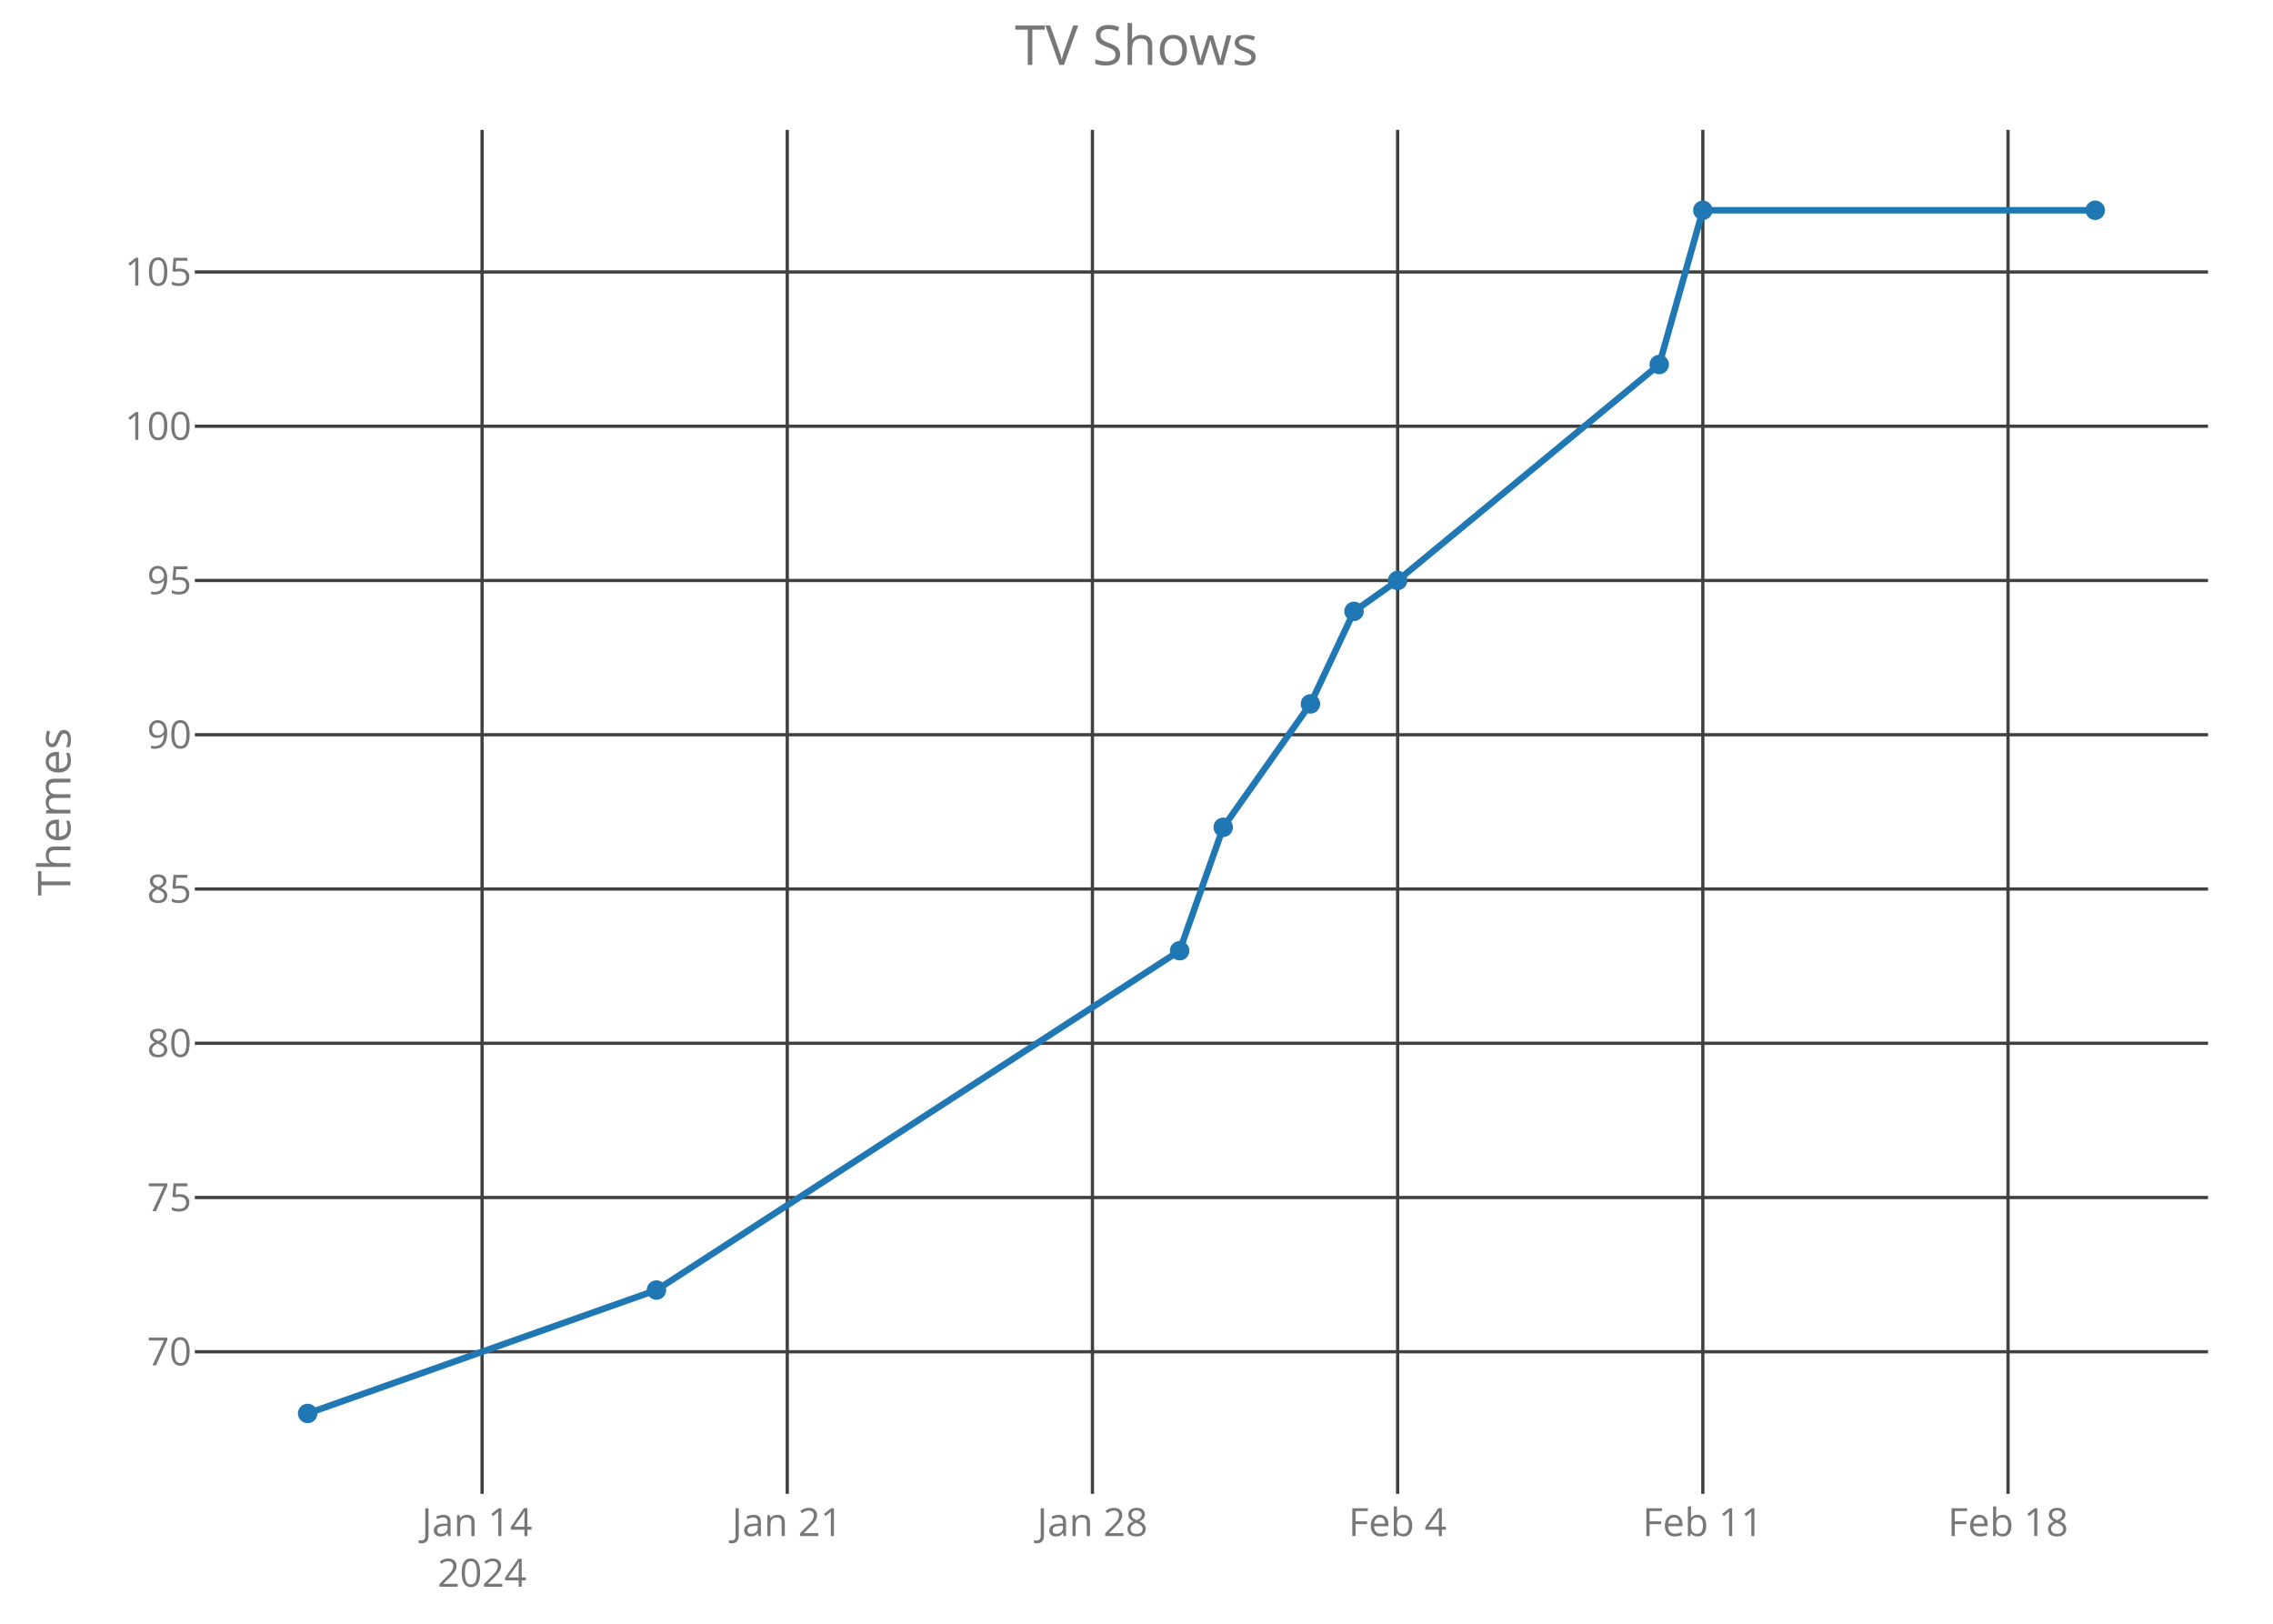
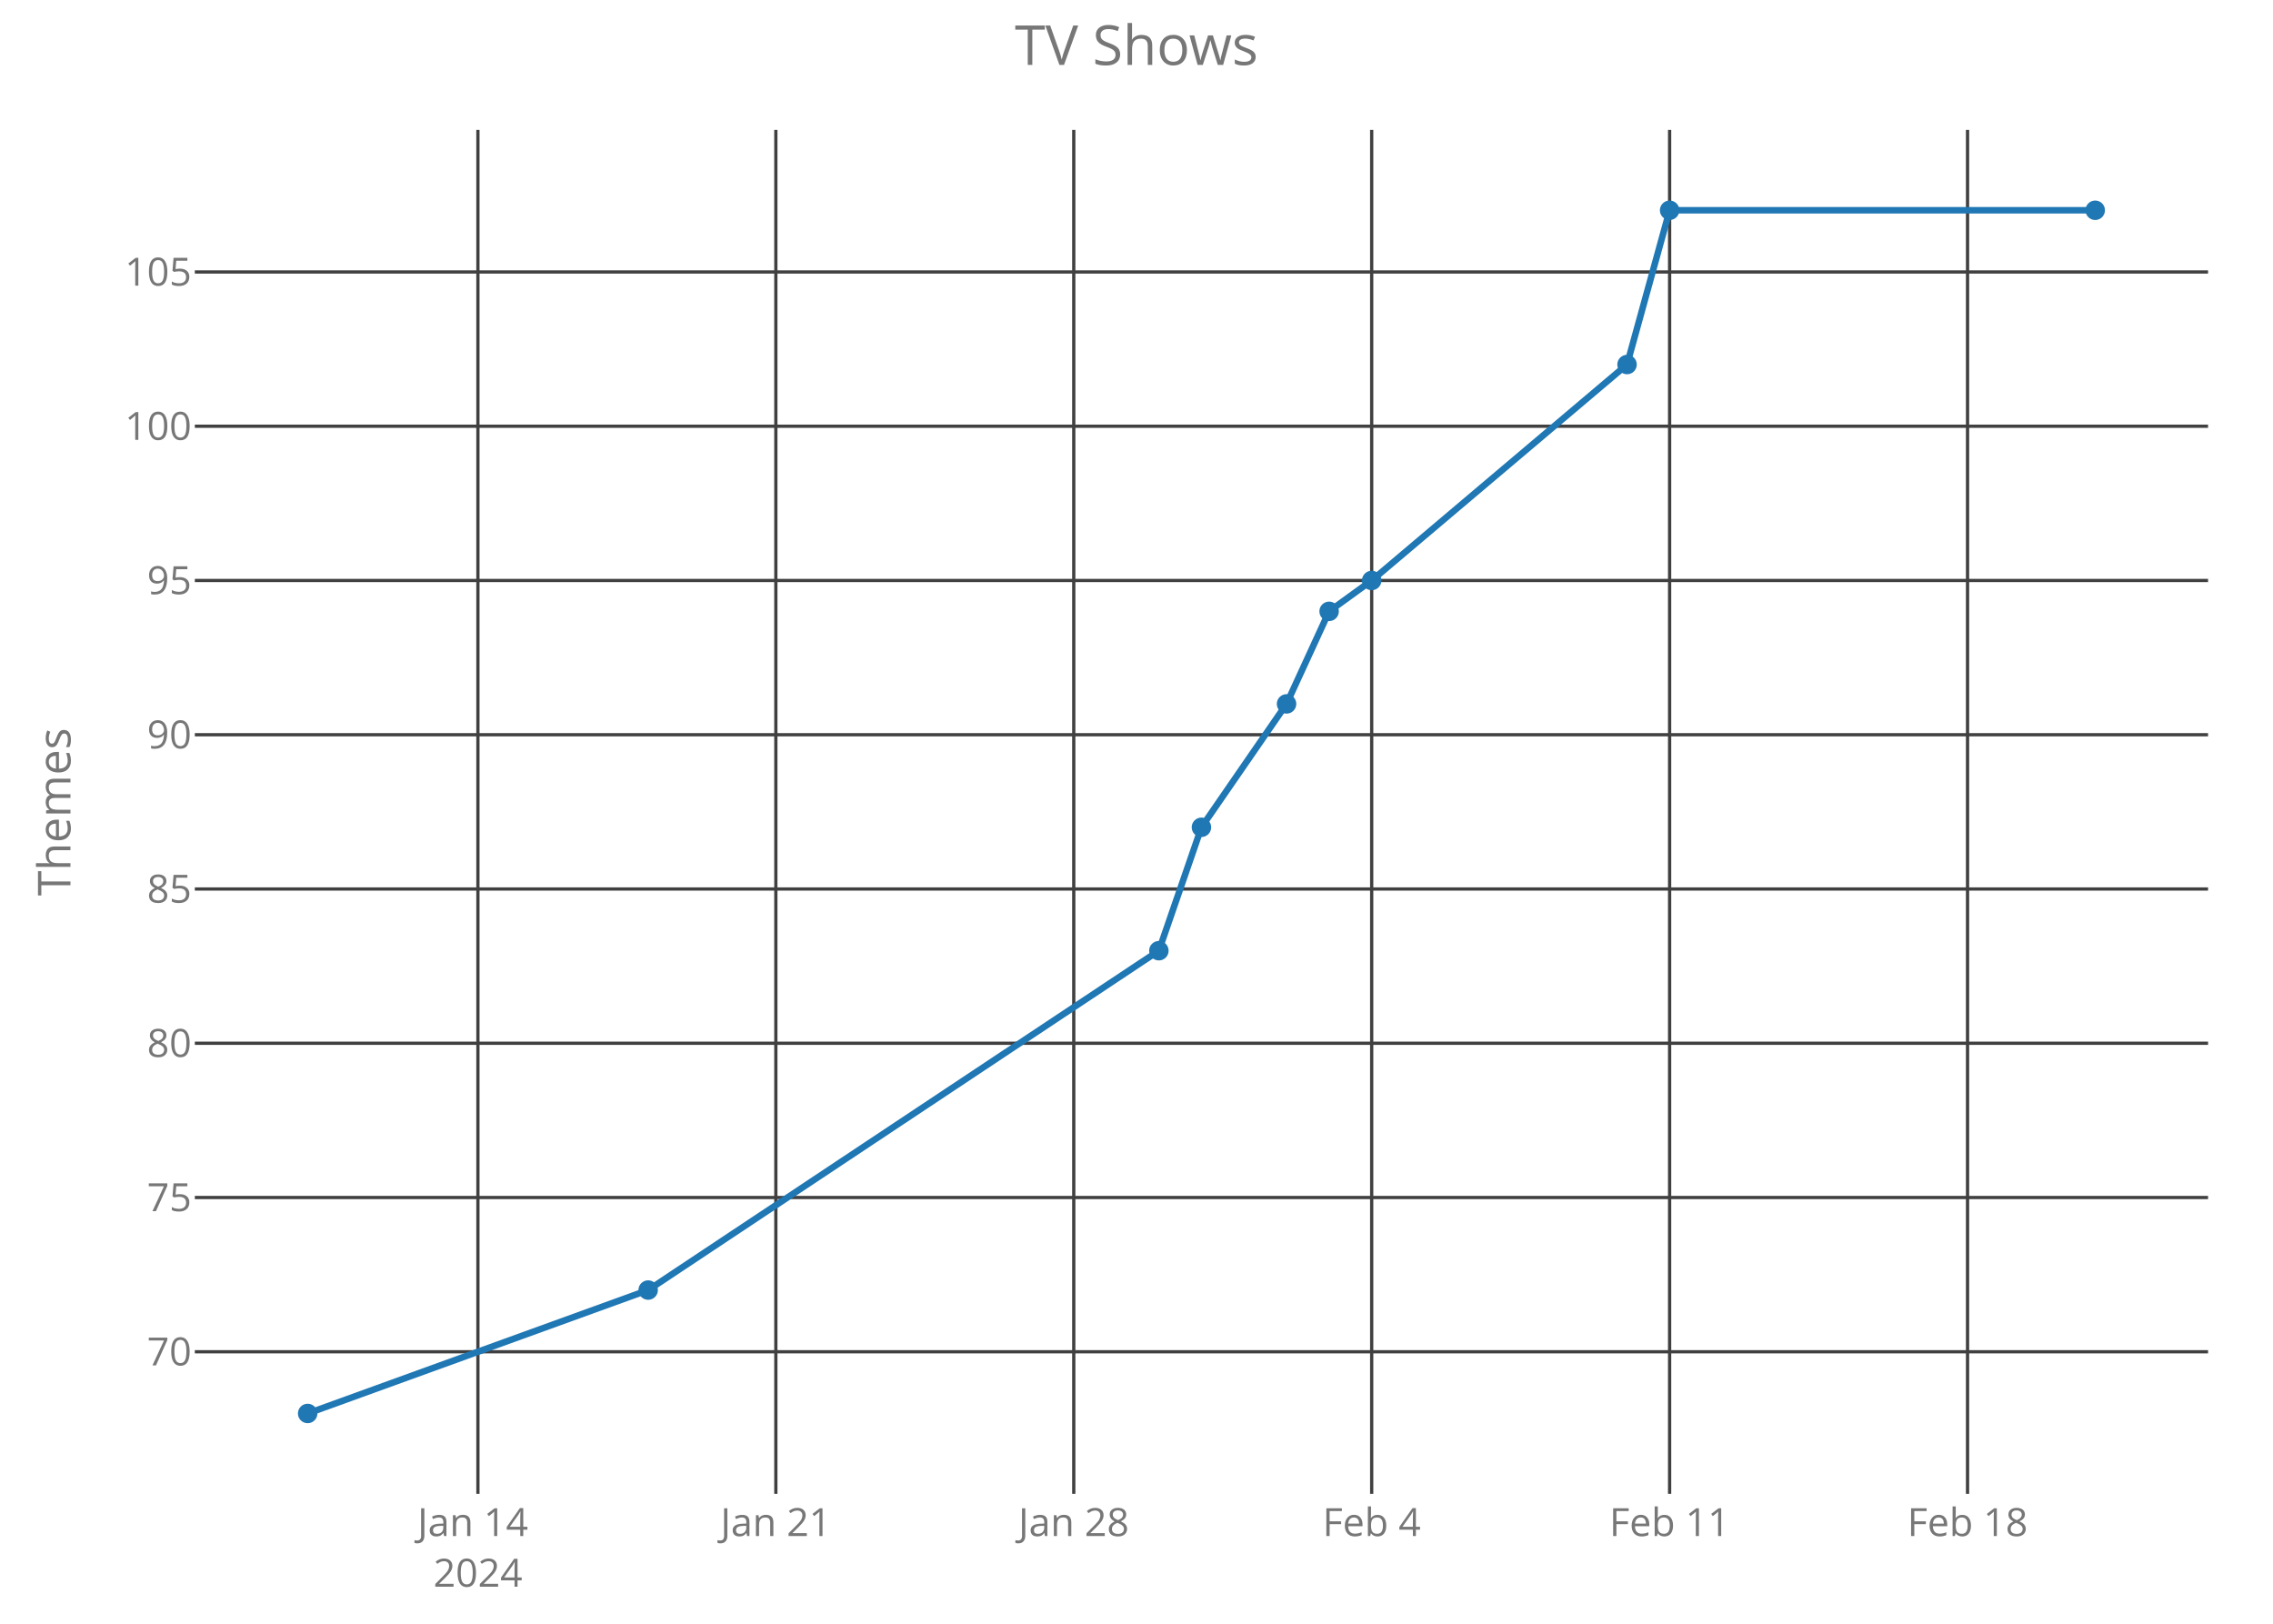
<svg xmlns="http://www.w3.org/2000/svg" class="main-svg" width="700" height="500" style="" viewBox="0 0 700 500">
  <rect x="0" y="0" width="700" height="500" style="fill: rgb(0, 0, 0); fill-opacity: 0;" />
-   <defs id="defs-0fb5cb">
+   <defs id="defs-1706ef">
    <g class="clips">
-       <clipPath id="clip0fb5cbxyplot" class="plotclip">
+       <clipPath id="clip1706efxyplot" class="plotclip">
        <rect width="620" height="420" />
      </clipPath>
-       <clipPath class="axesclip" id="clip0fb5cbx">
+       <clipPath class="axesclip" id="clip1706efx">
        <rect x="60" y="0" width="620" height="500" />
      </clipPath>
-       <clipPath class="axesclip" id="clip0fb5cby">
+       <clipPath class="axesclip" id="clip1706efy">
        <rect x="0" y="40" width="700" height="420" />
      </clipPath>
-       <clipPath class="axesclip" id="clip0fb5cbxy">
+       <clipPath class="axesclip" id="clip1706efxy">
        <rect x="60" y="40" width="620" height="420" />
      </clipPath>
    </g>
    <g class="gradients" />
  </defs>
  <g class="bglayer">
    <rect class="bg" x="60" y="40" width="620" height="420" style="fill: rgb(0, 0, 0); fill-opacity: 0; stroke-width: 0;" />
  </g>
  <g class="layer-below">
    <g class="imagelayer" />
    <g class="shapelayer" />
  </g>
  <g class="cartesianlayer">
    <g class="subplot xy">
      <g class="layer-subplot">
        <g class="shapelayer" />
        <g class="imagelayer" />
      </g>
      <g class="gridlayer">
        <g class="x">
-           <path class="xgrid crisp" transform="translate(148.46,0)" d="M0,40v420" style="stroke: rgb(64, 64, 64); stroke-opacity: 1; stroke-width: 1px;" />
-           <path class="xgrid crisp" transform="translate(242.45,0)" d="M0,40v420" style="stroke: rgb(64, 64, 64); stroke-opacity: 1; stroke-width: 1px;" />
-           <path class="xgrid crisp" transform="translate(336.43,0)" d="M0,40v420" style="stroke: rgb(64, 64, 64); stroke-opacity: 1; stroke-width: 1px;" />
-           <path class="xgrid crisp" transform="translate(430.42,0)" d="M0,40v420" style="stroke: rgb(64, 64, 64); stroke-opacity: 1; stroke-width: 1px;" />
-           <path class="xgrid crisp" transform="translate(524.41,0)" d="M0,40v420" style="stroke: rgb(64, 64, 64); stroke-opacity: 1; stroke-width: 1px;" />
-           <path class="xgrid crisp" transform="translate(618.4,0)" d="M0,40v420" style="stroke: rgb(64, 64, 64); stroke-opacity: 1; stroke-width: 1px;" />
+           <path class="xgrid crisp" transform="translate(147.18,0)" d="M0,40v420" style="stroke: rgb(64, 64, 64); stroke-opacity: 1; stroke-width: 1px;" />
+           <path class="xgrid crisp" transform="translate(238.93,0)" d="M0,40v420" style="stroke: rgb(64, 64, 64); stroke-opacity: 1; stroke-width: 1px;" />
+           <path class="xgrid crisp" transform="translate(330.68,0)" d="M0,40v420" style="stroke: rgb(64, 64, 64); stroke-opacity: 1; stroke-width: 1px;" />
+           <path class="xgrid crisp" transform="translate(422.43,0)" d="M0,40v420" style="stroke: rgb(64, 64, 64); stroke-opacity: 1; stroke-width: 1px;" />
+           <path class="xgrid crisp" transform="translate(514.18,0)" d="M0,40v420" style="stroke: rgb(64, 64, 64); stroke-opacity: 1; stroke-width: 1px;" />
+           <path class="xgrid crisp" transform="translate(605.93,0)" d="M0,40v420" style="stroke: rgb(64, 64, 64); stroke-opacity: 1; stroke-width: 1px;" />
        </g>
        <g class="y">
          <path class="ygrid crisp" transform="translate(0,416.25)" d="M60,0h620" style="stroke: rgb(64, 64, 64); stroke-opacity: 1; stroke-width: 1px;" />
          <path class="ygrid crisp" transform="translate(0,368.75)" d="M60,0h620" style="stroke: rgb(64, 64, 64); stroke-opacity: 1; stroke-width: 1px;" />
          <path class="ygrid crisp" transform="translate(0,321.25)" d="M60,0h620" style="stroke: rgb(64, 64, 64); stroke-opacity: 1; stroke-width: 1px;" />
          <path class="ygrid crisp" transform="translate(0,273.75)" d="M60,0h620" style="stroke: rgb(64, 64, 64); stroke-opacity: 1; stroke-width: 1px;" />
          <path class="ygrid crisp" transform="translate(0,226.25)" d="M60,0h620" style="stroke: rgb(64, 64, 64); stroke-opacity: 1; stroke-width: 1px;" />
          <path class="ygrid crisp" transform="translate(0,178.75)" d="M60,0h620" style="stroke: rgb(64, 64, 64); stroke-opacity: 1; stroke-width: 1px;" />
          <path class="ygrid crisp" transform="translate(0,131.25)" d="M60,0h620" style="stroke: rgb(64, 64, 64); stroke-opacity: 1; stroke-width: 1px;" />
          <path class="ygrid crisp" transform="translate(0,83.75)" d="M60,0h620" style="stroke: rgb(64, 64, 64); stroke-opacity: 1; stroke-width: 1px;" />
        </g>
      </g>
      <g class="zerolinelayer" />
      <path class="xlines-below crisp" d="M0,0" style="fill: none;" />
      <path class="ylines-below crisp" d="M0,0" style="fill: none;" />
      <g class="overlines-below" />
      <g class="xaxislayer-below">
        <g class="xtick">
-           <text text-anchor="middle" x="0" y="473" transform="translate(148.46,0)" style="font-family: 'Open Sans'; font-size: 12px; fill: rgb(119, 119, 119); fill-opacity: 1; white-space: pre;">
+           <text text-anchor="middle" x="0" y="473" transform="translate(147.18,0)" style="font-family: 'Open Sans'; font-size: 12px; fill: rgb(119, 119, 119); fill-opacity: 1; white-space: pre;">
            <tspan class="line" dy="0em" x="0" y="473">Jan 14</tspan>
            <tspan class="line" dy="1.3em" x="0" y="473">2024</tspan>
          </text>
        </g>
        <g class="xtick">
-           <text text-anchor="middle" x="0" y="473" transform="translate(242.45,0)" style="font-family: 'Open Sans'; font-size: 12px; fill: rgb(119, 119, 119); fill-opacity: 1; white-space: pre;">Jan 21</text>
+           <text text-anchor="middle" x="0" y="473" transform="translate(238.93,0)" style="font-family: 'Open Sans'; font-size: 12px; fill: rgb(119, 119, 119); fill-opacity: 1; white-space: pre;">Jan 21</text>
        </g>
        <g class="xtick">
-           <text text-anchor="middle" x="0" y="473" transform="translate(336.43,0)" style="font-family: 'Open Sans'; font-size: 12px; fill: rgb(119, 119, 119); fill-opacity: 1; white-space: pre;">Jan 28</text>
+           <text text-anchor="middle" x="0" y="473" transform="translate(330.68,0)" style="font-family: 'Open Sans'; font-size: 12px; fill: rgb(119, 119, 119); fill-opacity: 1; white-space: pre;">Jan 28</text>
        </g>
        <g class="xtick">
-           <text text-anchor="middle" x="0" y="473" transform="translate(430.42,0)" style="font-family: 'Open Sans'; font-size: 12px; fill: rgb(119, 119, 119); fill-opacity: 1; white-space: pre;">Feb 4</text>
+           <text text-anchor="middle" x="0" y="473" transform="translate(422.43,0)" style="font-family: 'Open Sans'; font-size: 12px; fill: rgb(119, 119, 119); fill-opacity: 1; white-space: pre;">Feb 4</text>
        </g>
        <g class="xtick">
-           <text text-anchor="middle" x="0" y="473" transform="translate(524.41,0)" style="font-family: 'Open Sans'; font-size: 12px; fill: rgb(119, 119, 119); fill-opacity: 1; white-space: pre;">Feb 11</text>
+           <text text-anchor="middle" x="0" y="473" transform="translate(514.18,0)" style="font-family: 'Open Sans'; font-size: 12px; fill: rgb(119, 119, 119); fill-opacity: 1; white-space: pre;">Feb 11</text>
        </g>
        <g class="xtick">
-           <text text-anchor="middle" x="0" y="473" transform="translate(618.4,0)" style="font-family: 'Open Sans'; font-size: 12px; fill: rgb(119, 119, 119); fill-opacity: 1; white-space: pre;">Feb 18</text>
+           <text text-anchor="middle" x="0" y="473" transform="translate(605.93,0)" style="font-family: 'Open Sans'; font-size: 12px; fill: rgb(119, 119, 119); fill-opacity: 1; white-space: pre;">Feb 18</text>
        </g>
      </g>
      <g class="yaxislayer-below">
        <g class="ytick">
          <text text-anchor="end" x="59" y="4.2" transform="translate(0,416.25)" style="font-family: 'Open Sans'; font-size: 12px; fill: rgb(119, 119, 119); fill-opacity: 1; white-space: pre;">70</text>
        </g>
        <g class="ytick">
          <text text-anchor="end" x="59" y="4.2" transform="translate(0,368.75)" style="font-family: 'Open Sans'; font-size: 12px; fill: rgb(119, 119, 119); fill-opacity: 1; white-space: pre;">75</text>
        </g>
        <g class="ytick">
          <text text-anchor="end" x="59" y="4.2" transform="translate(0,321.25)" style="font-family: 'Open Sans'; font-size: 12px; fill: rgb(119, 119, 119); fill-opacity: 1; white-space: pre;">80</text>
        </g>
        <g class="ytick">
          <text text-anchor="end" x="59" y="4.2" transform="translate(0,273.75)" style="font-family: 'Open Sans'; font-size: 12px; fill: rgb(119, 119, 119); fill-opacity: 1; white-space: pre;">85</text>
        </g>
        <g class="ytick">
          <text text-anchor="end" x="59" y="4.2" transform="translate(0,226.25)" style="font-family: 'Open Sans'; font-size: 12px; fill: rgb(119, 119, 119); fill-opacity: 1; white-space: pre;">90</text>
        </g>
        <g class="ytick">
          <text text-anchor="end" x="59" y="4.2" transform="translate(0,178.75)" style="font-family: 'Open Sans'; font-size: 12px; fill: rgb(119, 119, 119); fill-opacity: 1; white-space: pre;">95</text>
        </g>
        <g class="ytick">
          <text text-anchor="end" x="59" y="4.2" transform="translate(0,131.25)" style="font-family: 'Open Sans'; font-size: 12px; fill: rgb(119, 119, 119); fill-opacity: 1; white-space: pre;">100</text>
        </g>
        <g class="ytick">
          <text text-anchor="end" x="59" y="4.2" transform="translate(0,83.75)" style="font-family: 'Open Sans'; font-size: 12px; fill: rgb(119, 119, 119); fill-opacity: 1; white-space: pre;">105</text>
        </g>
      </g>
      <g class="overaxes-below" />
-       <g class="plot" transform="translate(60,40)" clip-path="url('#clip0fb5cbxyplot')">
+       <g class="plot" transform="translate(60,40)" clip-path="url('#clip1706efxyplot')">
        <g class="scatterlayer mlayer">
-           <g class="trace scatter traceb79f27" style="stroke-miterlimit: 2; opacity: 1;">
+           <g class="trace scatter trace498301" style="stroke-miterlimit: 2; opacity: 1;">
            <g class="fills" />
            <g class="errorbars" />
            <g class="lines">
-               <path class="js-line" d="M34.75,395.25L142.16,357.25L303.29,252.75L316.71,214.75L343.57,176.75L356.99,148.25L370.42,138.75L450.98,72.25L464.41,24.75L585.25,24.75" style="vector-effect: non-scaling-stroke; fill: none; stroke: rgb(31, 119, 180); stroke-opacity: 1; stroke-width: 2px; opacity: 1;" />
+               <path class="js-line" d="M34.75,395.25L139.61,357.25L296.89,252.75L310,214.75L336.21,176.75L349.32,148.25L362.43,138.75L441.07,72.25L454.18,24.75L585.25,24.75" style="vector-effect: non-scaling-stroke; fill: none; stroke: rgb(31, 119, 180); stroke-opacity: 1; stroke-width: 2px; opacity: 1;" />
            </g>
            <g class="points">
              <path class="point" transform="translate(34.75,395.25)" d="M3,0A3,3 0 1,1 0,-3A3,3 0 0,1 3,0Z" style="opacity: 1; stroke-width: 0px; fill: rgb(31, 119, 180); fill-opacity: 1;" />
-               <path class="point" transform="translate(142.16,357.25)" d="M3,0A3,3 0 1,1 0,-3A3,3 0 0,1 3,0Z" style="opacity: 1; stroke-width: 0px; fill: rgb(31, 119, 180); fill-opacity: 1;" />
-               <path class="point" transform="translate(303.29,252.75)" d="M3,0A3,3 0 1,1 0,-3A3,3 0 0,1 3,0Z" style="opacity: 1; stroke-width: 0px; fill: rgb(31, 119, 180); fill-opacity: 1;" />
-               <path class="point" transform="translate(316.71,214.75)" d="M3,0A3,3 0 1,1 0,-3A3,3 0 0,1 3,0Z" style="opacity: 1; stroke-width: 0px; fill: rgb(31, 119, 180); fill-opacity: 1;" />
-               <path class="point" transform="translate(343.57,176.75)" d="M3,0A3,3 0 1,1 0,-3A3,3 0 0,1 3,0Z" style="opacity: 1; stroke-width: 0px; fill: rgb(31, 119, 180); fill-opacity: 1;" />
-               <path class="point" transform="translate(356.99,148.25)" d="M3,0A3,3 0 1,1 0,-3A3,3 0 0,1 3,0Z" style="opacity: 1; stroke-width: 0px; fill: rgb(31, 119, 180); fill-opacity: 1;" />
-               <path class="point" transform="translate(370.42,138.75)" d="M3,0A3,3 0 1,1 0,-3A3,3 0 0,1 3,0Z" style="opacity: 1; stroke-width: 0px; fill: rgb(31, 119, 180); fill-opacity: 1;" />
-               <path class="point" transform="translate(450.98,72.25)" d="M3,0A3,3 0 1,1 0,-3A3,3 0 0,1 3,0Z" style="opacity: 1; stroke-width: 0px; fill: rgb(31, 119, 180); fill-opacity: 1;" />
-               <path class="point" transform="translate(464.41,24.75)" d="M3,0A3,3 0 1,1 0,-3A3,3 0 0,1 3,0Z" style="opacity: 1; stroke-width: 0px; fill: rgb(31, 119, 180); fill-opacity: 1;" />
+               <path class="point" transform="translate(139.61,357.25)" d="M3,0A3,3 0 1,1 0,-3A3,3 0 0,1 3,0Z" style="opacity: 1; stroke-width: 0px; fill: rgb(31, 119, 180); fill-opacity: 1;" />
+               <path class="point" transform="translate(296.89,252.75)" d="M3,0A3,3 0 1,1 0,-3A3,3 0 0,1 3,0Z" style="opacity: 1; stroke-width: 0px; fill: rgb(31, 119, 180); fill-opacity: 1;" />
+               <path class="point" transform="translate(310,214.75)" d="M3,0A3,3 0 1,1 0,-3A3,3 0 0,1 3,0Z" style="opacity: 1; stroke-width: 0px; fill: rgb(31, 119, 180); fill-opacity: 1;" />
+               <path class="point" transform="translate(336.21,176.75)" d="M3,0A3,3 0 1,1 0,-3A3,3 0 0,1 3,0Z" style="opacity: 1; stroke-width: 0px; fill: rgb(31, 119, 180); fill-opacity: 1;" />
+               <path class="point" transform="translate(349.32,148.25)" d="M3,0A3,3 0 1,1 0,-3A3,3 0 0,1 3,0Z" style="opacity: 1; stroke-width: 0px; fill: rgb(31, 119, 180); fill-opacity: 1;" />
+               <path class="point" transform="translate(362.43,138.75)" d="M3,0A3,3 0 1,1 0,-3A3,3 0 0,1 3,0Z" style="opacity: 1; stroke-width: 0px; fill: rgb(31, 119, 180); fill-opacity: 1;" />
+               <path class="point" transform="translate(441.07,72.25)" d="M3,0A3,3 0 1,1 0,-3A3,3 0 0,1 3,0Z" style="opacity: 1; stroke-width: 0px; fill: rgb(31, 119, 180); fill-opacity: 1;" />
+               <path class="point" transform="translate(454.18,24.75)" d="M3,0A3,3 0 1,1 0,-3A3,3 0 0,1 3,0Z" style="opacity: 1; stroke-width: 0px; fill: rgb(31, 119, 180); fill-opacity: 1;" />
              <path class="point" transform="translate(585.25,24.75)" d="M3,0A3,3 0 1,1 0,-3A3,3 0 0,1 3,0Z" style="opacity: 1; stroke-width: 0px; fill: rgb(31, 119, 180); fill-opacity: 1;" />
            </g>
            <g class="text" />
          </g>
        </g>
      </g>
      <g class="overplot" />
      <path class="xlines-above" />
      <path class="ylines-above" />
      <g class="overlines-above" />
      <g class="xaxislayer-above" />
      <g class="yaxislayer-above" />
      <g class="overaxes-above" />
    </g>
  </g>
  <g class="polarlayer" />
  <g class="ternarylayer" />
  <g class="geolayer" />
  <g class="funnelarealayer" />
  <g class="pielayer" />
  <g class="treemaplayer" />
  <g class="sunburstlayer" />
  <g class="glimages" />
-   <defs id="topdefs-0fb5cb">
+   <defs id="topdefs-1706ef">
    <g class="clips" />
  </defs>
  <g class="layer-above">
    <g class="imagelayer" />
    <g class="shapelayer" />
  </g>
  <g class="infolayer">
    <g class="g-gtitle">
      <text class="gtitle" x="350" y="20" text-anchor="middle" dy="0em" style="font-family: 'Open Sans'; font-size: 17px; fill: rgb(119, 119, 119); opacity: 1; font-weight: normal; white-space: pre;">TV Shows</text>
    </g>
    <g class="g-xtitle" />
    <g class="g-ytitle">
      <text class="ytitle" transform="rotate(-90,21.7,250)" x="21.7" y="250" text-anchor="middle" style="font-family: 'Open Sans'; font-size: 14px; fill: rgb(119, 119, 119); opacity: 1; font-weight: normal; white-space: pre;">Themes</text>
    </g>
  </g>
</svg>
